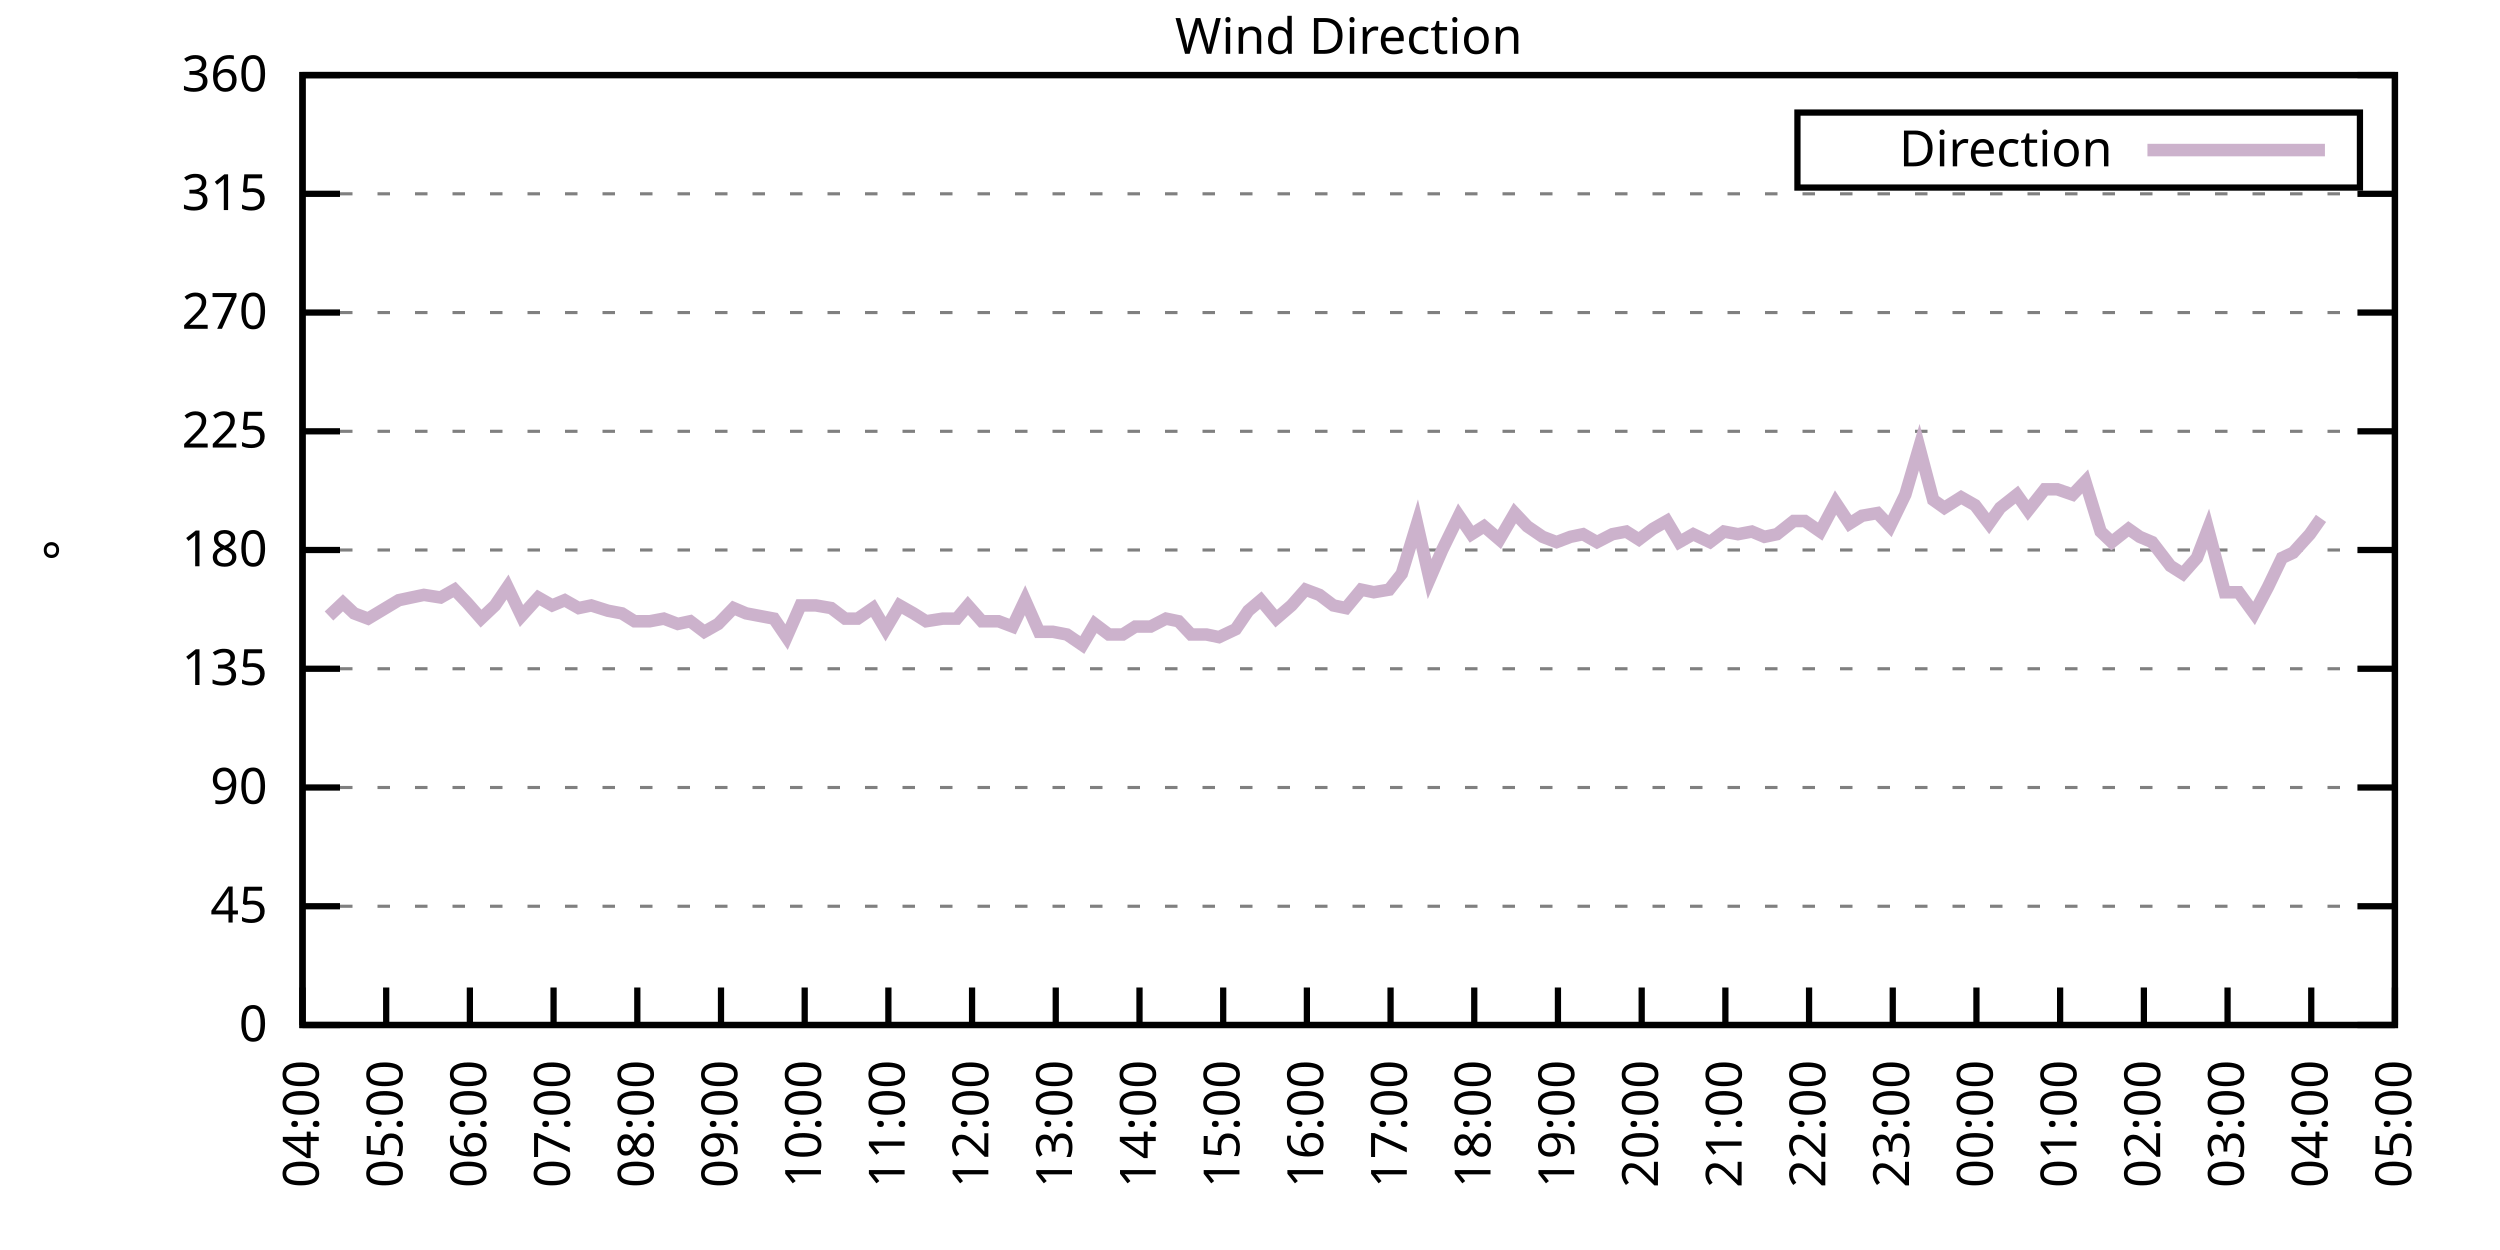
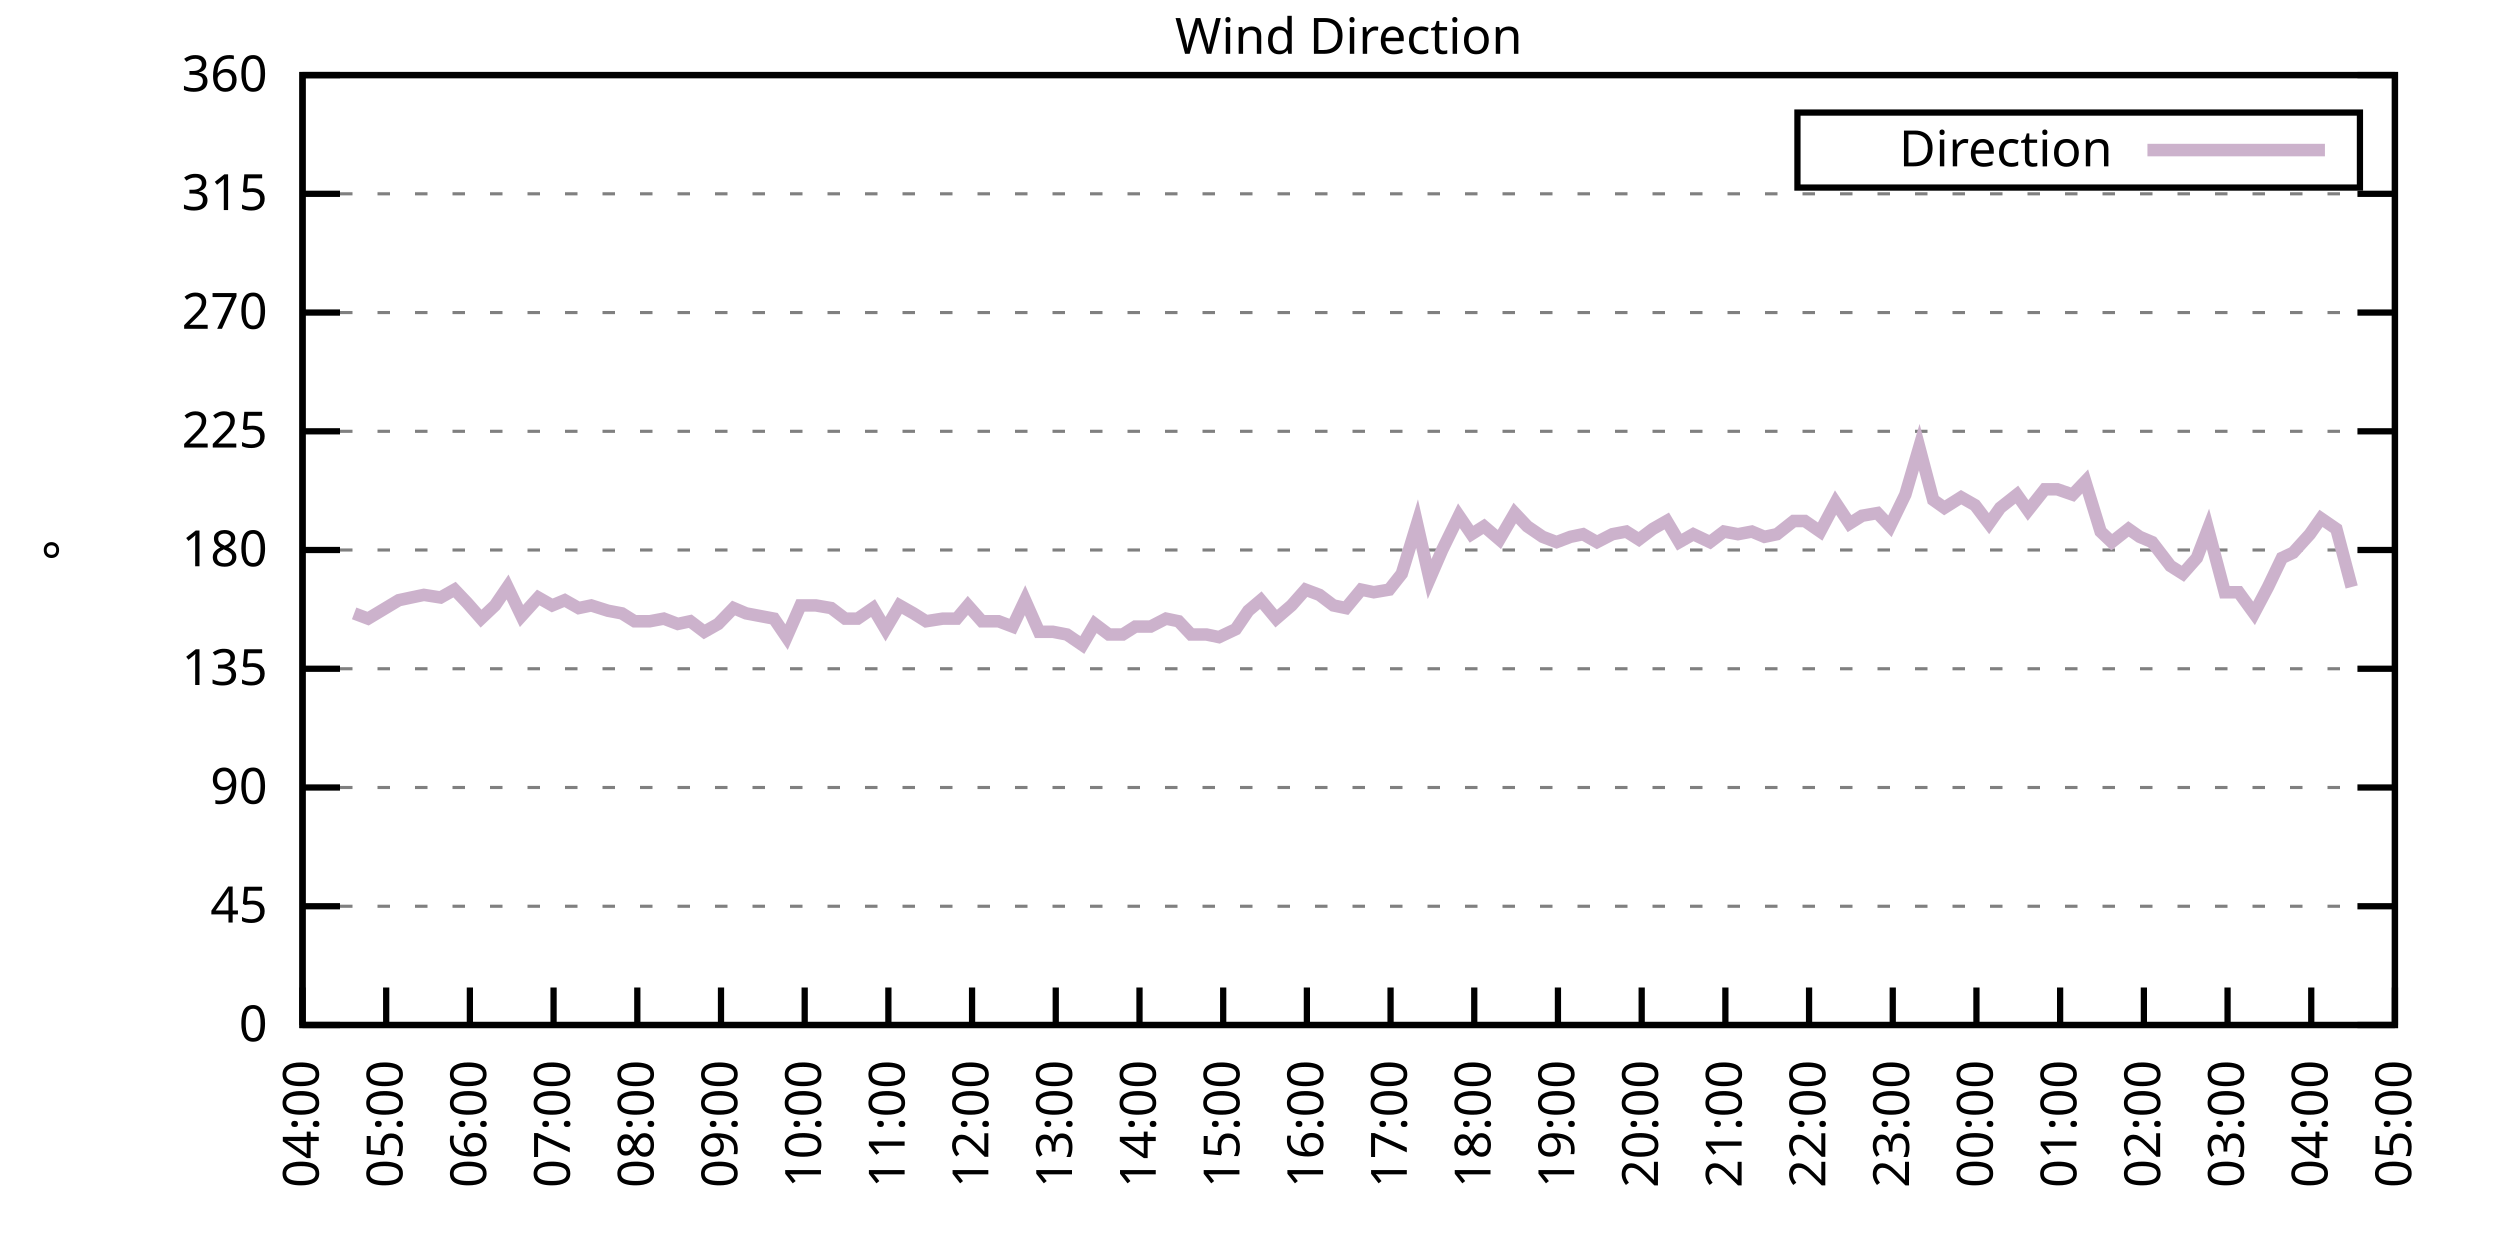
<svg xmlns="http://www.w3.org/2000/svg" xmlns:xlink="http://www.w3.org/1999/xlink" width="400" height="200" viewBox="0 0 400 200">
  <g id="gnuplot_canvas">
    <rect x="0" y="0" width="400" height="200" fill="none" />
    <defs>
      <circle id="gpDot" r="0.5" stroke-width="0.5" stroke="currentColor" />
      <path id="gpPt0" stroke-width="0.333" stroke="currentColor" d="M-1,0 h2 M0,-1 v2" />
      <path id="gpPt1" stroke-width="0.333" stroke="currentColor" d="M-1,-1 L1,1 M1,-1 L-1,1" />
      <path id="gpPt2" stroke-width="0.333" stroke="currentColor" d="M-1,0 L1,0 M0,-1 L0,1 M-1,-1 L1,1 M-1,1 L1,-1" />
      <rect id="gpPt3" stroke-width="0.333" stroke="currentColor" x="-1" y="-1" width="2" height="2" />
      <rect id="gpPt4" stroke-width="0.333" stroke="currentColor" fill="currentColor" x="-1" y="-1" width="2" height="2" />
      <circle id="gpPt5" stroke-width="0.333" stroke="currentColor" cx="0" cy="0" r="1" />
      <use xlink:href="#gpPt5" id="gpPt6" fill="currentColor" stroke="none" />
      <path id="gpPt7" stroke-width="0.333" stroke="currentColor" d="M0,-1.33 L-1.33,0.67 L1.33,0.67 z" />
      <use xlink:href="#gpPt7" id="gpPt8" fill="currentColor" stroke="none" />
      <use xlink:href="#gpPt7" id="gpPt9" stroke="currentColor" transform="rotate(180)" />
      <use xlink:href="#gpPt9" id="gpPt10" fill="currentColor" stroke="none" />
      <use xlink:href="#gpPt3" id="gpPt11" stroke="currentColor" transform="rotate(45)" />
      <use xlink:href="#gpPt11" id="gpPt12" fill="currentColor" stroke="none" />
      <path id="gpPt13" stroke-width="0.333" stroke="currentColor" d="M0,1.330 L1.265,0.411 L0.782,-1.067 L-0.782,-1.076 L-1.265,0.411 z" />
      <use xlink:href="#gpPt13" id="gpPt14" fill="currentColor" stroke="none" />
      <filter id="textbox" filterUnits="objectBoundingBox" x="0" y="0" height="1" width="1">
        <feFlood flood-color="white" flood-opacity="1" result="bgnd" />
        <feComposite in="SourceGraphic" in2="bgnd" operator="atop" />
      </filter>
      <filter id="greybox" filterUnits="objectBoundingBox" x="0" y="0" height="1" width="1">
        <feFlood flood-color="lightgrey" flood-opacity="1" result="grey" />
        <feComposite in="SourceGraphic" in2="grey" operator="atop" />
      </filter>
    </defs>
    <g fill="none" color="white" stroke="currentColor" stroke-width="1.00" stroke-linecap="butt" stroke-linejoin="miter">
</g>
    <g fill="none" color="black" stroke="currentColor" stroke-width="1.00" stroke-linecap="butt" stroke-linejoin="miter">
      <g stroke="none" shape-rendering="crispEdges">
        <polygon fill="rgb(255, 255, 255)" points="48.40,164.00 383.18,164.00 383.18,12.02 48.40,12.02 " />
      </g>
    </g>
    <g fill="none" color="black" stroke="currentColor" stroke-width="1.00" stroke-linecap="butt" stroke-linejoin="miter">
</g>
    <g fill="none" color="black" stroke="black" stroke-width="0.50" stroke-linecap="butt" stroke-linejoin="miter">
</g>
    <g fill="none" color="gray" stroke="currentColor" stroke-width="0.50" stroke-linecap="butt" stroke-linejoin="miter">
      <path stroke="gray" stroke-dasharray="2,4" class="gridline" d="M48.40,164.00 L383.19,164.00  " />
    </g>
    <g fill="none" color="gray" stroke="gray" stroke-width="1.00" stroke-linecap="butt" stroke-linejoin="miter">
</g>
    <g fill="none" color="black" stroke="currentColor" stroke-width="1.00" stroke-linecap="butt" stroke-linejoin="miter">
      <path stroke="black" d="M48.40,164.00 L54.40,164.00 M383.19,164.00 L377.19,164.00  " />
      <g transform="translate(42.80,166.60)" stroke="none" fill="black" font-family="Sans" font-size="8.00" text-anchor="end">
        <text>
          <tspan font-family="Sans"> 0</tspan>
        </text>
      </g>
    </g>
    <g fill="none" color="black" stroke="currentColor" stroke-width="1.00" stroke-linecap="butt" stroke-linejoin="miter">
</g>
    <g fill="none" color="black" stroke="black" stroke-width="0.50" stroke-linecap="butt" stroke-linejoin="miter">
</g>
    <g fill="none" color="gray" stroke="currentColor" stroke-width="0.50" stroke-linecap="butt" stroke-linejoin="miter">
      <path stroke="gray" stroke-dasharray="2,4" class="gridline" d="M48.40,145.00 L383.19,145.00  " />
    </g>
    <g fill="none" color="gray" stroke="gray" stroke-width="1.00" stroke-linecap="butt" stroke-linejoin="miter">
</g>
    <g fill="none" color="black" stroke="currentColor" stroke-width="1.00" stroke-linecap="butt" stroke-linejoin="miter">
      <path stroke="black" d="M48.40,145.00 L54.40,145.00 M383.19,145.00 L377.19,145.00  " />
      <g transform="translate(42.80,147.60)" stroke="none" fill="black" font-family="Sans" font-size="8.00" text-anchor="end">
        <text>
          <tspan font-family="Sans"> 45</tspan>
        </text>
      </g>
    </g>
    <g fill="none" color="black" stroke="currentColor" stroke-width="1.00" stroke-linecap="butt" stroke-linejoin="miter">
</g>
    <g fill="none" color="black" stroke="black" stroke-width="0.50" stroke-linecap="butt" stroke-linejoin="miter">
</g>
    <g fill="none" color="gray" stroke="currentColor" stroke-width="0.50" stroke-linecap="butt" stroke-linejoin="miter">
      <path stroke="gray" stroke-dasharray="2,4" class="gridline" d="M48.40,126.00 L383.19,126.00  " />
    </g>
    <g fill="none" color="gray" stroke="gray" stroke-width="1.00" stroke-linecap="butt" stroke-linejoin="miter">
</g>
    <g fill="none" color="black" stroke="currentColor" stroke-width="1.00" stroke-linecap="butt" stroke-linejoin="miter">
      <path stroke="black" d="M48.40,126.00 L54.40,126.00 M383.19,126.00 L377.19,126.00  " />
      <g transform="translate(42.80,128.60)" stroke="none" fill="black" font-family="Sans" font-size="8.00" text-anchor="end">
        <text>
          <tspan font-family="Sans"> 90</tspan>
        </text>
      </g>
    </g>
    <g fill="none" color="black" stroke="currentColor" stroke-width="1.00" stroke-linecap="butt" stroke-linejoin="miter">
</g>
    <g fill="none" color="black" stroke="black" stroke-width="0.50" stroke-linecap="butt" stroke-linejoin="miter">
</g>
    <g fill="none" color="gray" stroke="currentColor" stroke-width="0.50" stroke-linecap="butt" stroke-linejoin="miter">
      <path stroke="gray" stroke-dasharray="2,4" class="gridline" d="M48.40,107.00 L383.19,107.00  " />
    </g>
    <g fill="none" color="gray" stroke="gray" stroke-width="1.00" stroke-linecap="butt" stroke-linejoin="miter">
</g>
    <g fill="none" color="black" stroke="currentColor" stroke-width="1.00" stroke-linecap="butt" stroke-linejoin="miter">
      <path stroke="black" d="M48.40,107.00 L54.40,107.00 M383.19,107.00 L377.19,107.00  " />
      <g transform="translate(42.80,109.60)" stroke="none" fill="black" font-family="Sans" font-size="8.00" text-anchor="end">
        <text>
          <tspan font-family="Sans"> 135</tspan>
        </text>
      </g>
    </g>
    <g fill="none" color="black" stroke="currentColor" stroke-width="1.00" stroke-linecap="butt" stroke-linejoin="miter">
</g>
    <g fill="none" color="black" stroke="black" stroke-width="0.50" stroke-linecap="butt" stroke-linejoin="miter">
</g>
    <g fill="none" color="gray" stroke="currentColor" stroke-width="0.50" stroke-linecap="butt" stroke-linejoin="miter">
      <path stroke="gray" stroke-dasharray="2,4" class="gridline" d="M48.40,88.00 L383.19,88.00  " />
    </g>
    <g fill="none" color="gray" stroke="gray" stroke-width="1.00" stroke-linecap="butt" stroke-linejoin="miter">
</g>
    <g fill="none" color="black" stroke="currentColor" stroke-width="1.00" stroke-linecap="butt" stroke-linejoin="miter">
      <path stroke="black" d="M48.40,88.00 L54.40,88.00 M383.19,88.00 L377.19,88.00  " />
      <g transform="translate(42.80,90.60)" stroke="none" fill="black" font-family="Sans" font-size="8.00" text-anchor="end">
        <text>
          <tspan font-family="Sans"> 180</tspan>
        </text>
      </g>
    </g>
    <g fill="none" color="black" stroke="currentColor" stroke-width="1.00" stroke-linecap="butt" stroke-linejoin="miter">
</g>
    <g fill="none" color="black" stroke="black" stroke-width="0.50" stroke-linecap="butt" stroke-linejoin="miter">
</g>
    <g fill="none" color="gray" stroke="currentColor" stroke-width="0.50" stroke-linecap="butt" stroke-linejoin="miter">
      <path stroke="gray" stroke-dasharray="2,4" class="gridline" d="M48.40,69.01 L383.19,69.01  " />
    </g>
    <g fill="none" color="gray" stroke="gray" stroke-width="1.00" stroke-linecap="butt" stroke-linejoin="miter">
</g>
    <g fill="none" color="black" stroke="currentColor" stroke-width="1.00" stroke-linecap="butt" stroke-linejoin="miter">
      <path stroke="black" d="M48.40,69.01 L54.40,69.01 M383.19,69.01 L377.19,69.01  " />
      <g transform="translate(42.80,71.61)" stroke="none" fill="black" font-family="Sans" font-size="8.00" text-anchor="end">
        <text>
          <tspan font-family="Sans"> 225</tspan>
        </text>
      </g>
    </g>
    <g fill="none" color="black" stroke="currentColor" stroke-width="1.00" stroke-linecap="butt" stroke-linejoin="miter">
</g>
    <g fill="none" color="black" stroke="black" stroke-width="0.50" stroke-linecap="butt" stroke-linejoin="miter">
</g>
    <g fill="none" color="gray" stroke="currentColor" stroke-width="0.50" stroke-linecap="butt" stroke-linejoin="miter">
      <path stroke="gray" stroke-dasharray="2,4" class="gridline" d="M48.40,50.01 L383.19,50.01  " />
    </g>
    <g fill="none" color="gray" stroke="gray" stroke-width="1.00" stroke-linecap="butt" stroke-linejoin="miter">
</g>
    <g fill="none" color="black" stroke="currentColor" stroke-width="1.00" stroke-linecap="butt" stroke-linejoin="miter">
      <path stroke="black" d="M48.40,50.01 L54.40,50.01 M383.19,50.01 L377.19,50.01  " />
      <g transform="translate(42.80,52.61)" stroke="none" fill="black" font-family="Sans" font-size="8.00" text-anchor="end">
        <text>
          <tspan font-family="Sans"> 270</tspan>
        </text>
      </g>
    </g>
    <g fill="none" color="black" stroke="currentColor" stroke-width="1.00" stroke-linecap="butt" stroke-linejoin="miter">
</g>
    <g fill="none" color="black" stroke="black" stroke-width="0.50" stroke-linecap="butt" stroke-linejoin="miter">
</g>
    <g fill="none" color="gray" stroke="currentColor" stroke-width="0.50" stroke-linecap="butt" stroke-linejoin="miter">
      <path stroke="gray" stroke-dasharray="2,4" class="gridline" d="M48.40,31.01 L383.19,31.01  " />
    </g>
    <g fill="none" color="gray" stroke="gray" stroke-width="1.00" stroke-linecap="butt" stroke-linejoin="miter">
</g>
    <g fill="none" color="black" stroke="currentColor" stroke-width="1.00" stroke-linecap="butt" stroke-linejoin="miter">
      <path stroke="black" d="M48.40,31.01 L54.40,31.01 M383.19,31.01 L377.19,31.01  " />
      <g transform="translate(42.80,33.61)" stroke="none" fill="black" font-family="Sans" font-size="8.00" text-anchor="end">
        <text>
          <tspan font-family="Sans"> 315</tspan>
        </text>
      </g>
    </g>
    <g fill="none" color="black" stroke="currentColor" stroke-width="1.00" stroke-linecap="butt" stroke-linejoin="miter">
</g>
    <g fill="none" color="black" stroke="black" stroke-width="0.50" stroke-linecap="butt" stroke-linejoin="miter">
</g>
    <g fill="none" color="gray" stroke="currentColor" stroke-width="0.50" stroke-linecap="butt" stroke-linejoin="miter">
      <path stroke="gray" stroke-dasharray="2,4" class="gridline" d="M48.40,12.01 L383.19,12.01  " />
    </g>
    <g fill="none" color="gray" stroke="gray" stroke-width="1.00" stroke-linecap="butt" stroke-linejoin="miter">
</g>
    <g fill="none" color="black" stroke="currentColor" stroke-width="1.00" stroke-linecap="butt" stroke-linejoin="miter">
      <path stroke="black" d="M48.40,12.01 L54.40,12.01 M383.19,12.01 L377.19,12.01  " />
      <g transform="translate(42.80,14.61)" stroke="none" fill="black" font-family="Sans" font-size="8.00" text-anchor="end">
        <text>
          <tspan font-family="Sans"> 360</tspan>
        </text>
      </g>
    </g>
    <g fill="none" color="black" stroke="currentColor" stroke-width="1.00" stroke-linecap="butt" stroke-linejoin="miter">
      <path stroke="black" d="M48.40,164.00 L48.40,158.00  " />
      <g transform="translate(51.00,169.60) rotate(270.00)" stroke="none" fill="black" font-family="Sans" font-size="8.00" text-anchor="end">
        <text>
          <tspan font-family="Sans">04:00</tspan>
        </text>
      </g>
    </g>
    <g fill="none" color="black" stroke="currentColor" stroke-width="1.00" stroke-linecap="butt" stroke-linejoin="miter">
      <path stroke="black" d="M61.79,164.00 L61.79,158.00  " />
      <g transform="translate(64.39,169.60) rotate(270.00)" stroke="none" fill="black" font-family="Sans" font-size="8.00" text-anchor="end">
        <text>
          <tspan font-family="Sans">05:00</tspan>
        </text>
      </g>
    </g>
    <g fill="none" color="black" stroke="currentColor" stroke-width="1.00" stroke-linecap="butt" stroke-linejoin="miter">
      <path stroke="black" d="M75.18,164.00 L75.18,158.00  " />
      <g transform="translate(77.78,169.60) rotate(270.00)" stroke="none" fill="black" font-family="Sans" font-size="8.00" text-anchor="end">
        <text>
          <tspan font-family="Sans">06:00</tspan>
        </text>
      </g>
    </g>
    <g fill="none" color="black" stroke="currentColor" stroke-width="1.00" stroke-linecap="butt" stroke-linejoin="miter">
      <path stroke="black" d="M88.57,164.00 L88.57,158.00  " />
      <g transform="translate(91.17,169.60) rotate(270.00)" stroke="none" fill="black" font-family="Sans" font-size="8.00" text-anchor="end">
        <text>
          <tspan font-family="Sans">07:00</tspan>
        </text>
      </g>
    </g>
    <g fill="none" color="black" stroke="currentColor" stroke-width="1.00" stroke-linecap="butt" stroke-linejoin="miter">
      <path stroke="black" d="M101.97,164.00 L101.97,158.00  " />
      <g transform="translate(104.57,169.60) rotate(270.00)" stroke="none" fill="black" font-family="Sans" font-size="8.00" text-anchor="end">
        <text>
          <tspan font-family="Sans">08:00</tspan>
        </text>
      </g>
    </g>
    <g fill="none" color="black" stroke="currentColor" stroke-width="1.00" stroke-linecap="butt" stroke-linejoin="miter">
      <path stroke="black" d="M115.36,164.00 L115.36,158.00  " />
      <g transform="translate(117.96,169.60) rotate(270.00)" stroke="none" fill="black" font-family="Sans" font-size="8.00" text-anchor="end">
        <text>
          <tspan font-family="Sans">09:00</tspan>
        </text>
      </g>
    </g>
    <g fill="none" color="black" stroke="currentColor" stroke-width="1.00" stroke-linecap="butt" stroke-linejoin="miter">
      <path stroke="black" d="M128.75,164.00 L128.75,158.00  " />
      <g transform="translate(131.35,169.60) rotate(270.00)" stroke="none" fill="black" font-family="Sans" font-size="8.00" text-anchor="end">
        <text>
          <tspan font-family="Sans">10:00</tspan>
        </text>
      </g>
    </g>
    <g fill="none" color="black" stroke="currentColor" stroke-width="1.00" stroke-linecap="butt" stroke-linejoin="miter">
      <path stroke="black" d="M142.14,164.00 L142.14,158.00  " />
      <g transform="translate(144.74,169.60) rotate(270.00)" stroke="none" fill="black" font-family="Sans" font-size="8.00" text-anchor="end">
        <text>
          <tspan font-family="Sans">11:00</tspan>
        </text>
      </g>
    </g>
    <g fill="none" color="black" stroke="currentColor" stroke-width="1.00" stroke-linecap="butt" stroke-linejoin="miter">
      <path stroke="black" d="M155.53,164.00 L155.53,158.00  " />
      <g transform="translate(158.13,169.60) rotate(270.00)" stroke="none" fill="black" font-family="Sans" font-size="8.00" text-anchor="end">
        <text>
          <tspan font-family="Sans">12:00</tspan>
        </text>
      </g>
    </g>
    <g fill="none" color="black" stroke="currentColor" stroke-width="1.00" stroke-linecap="butt" stroke-linejoin="miter">
      <path stroke="black" d="M168.92,164.00 L168.92,158.00  " />
      <g transform="translate(171.52,169.60) rotate(270.00)" stroke="none" fill="black" font-family="Sans" font-size="8.00" text-anchor="end">
        <text>
          <tspan font-family="Sans">13:00</tspan>
        </text>
      </g>
    </g>
    <g fill="none" color="black" stroke="currentColor" stroke-width="1.00" stroke-linecap="butt" stroke-linejoin="miter">
      <path stroke="black" d="M182.32,164.00 L182.32,158.00  " />
      <g transform="translate(184.92,169.60) rotate(270.00)" stroke="none" fill="black" font-family="Sans" font-size="8.00" text-anchor="end">
        <text>
          <tspan font-family="Sans">14:00</tspan>
        </text>
      </g>
    </g>
    <g fill="none" color="black" stroke="currentColor" stroke-width="1.00" stroke-linecap="butt" stroke-linejoin="miter">
      <path stroke="black" d="M195.71,164.00 L195.71,158.00  " />
      <g transform="translate(198.31,169.60) rotate(270.00)" stroke="none" fill="black" font-family="Sans" font-size="8.00" text-anchor="end">
        <text>
          <tspan font-family="Sans">15:00</tspan>
        </text>
      </g>
    </g>
    <g fill="none" color="black" stroke="currentColor" stroke-width="1.00" stroke-linecap="butt" stroke-linejoin="miter">
      <path stroke="black" d="M209.10,164.00 L209.10,158.00  " />
      <g transform="translate(211.70,169.60) rotate(270.00)" stroke="none" fill="black" font-family="Sans" font-size="8.00" text-anchor="end">
        <text>
          <tspan font-family="Sans">16:00</tspan>
        </text>
      </g>
    </g>
    <g fill="none" color="black" stroke="currentColor" stroke-width="1.00" stroke-linecap="butt" stroke-linejoin="miter">
      <path stroke="black" d="M222.49,164.00 L222.49,158.00  " />
      <g transform="translate(225.09,169.60) rotate(270.00)" stroke="none" fill="black" font-family="Sans" font-size="8.00" text-anchor="end">
        <text>
          <tspan font-family="Sans">17:00</tspan>
        </text>
      </g>
    </g>
    <g fill="none" color="black" stroke="currentColor" stroke-width="1.00" stroke-linecap="butt" stroke-linejoin="miter">
      <path stroke="black" d="M235.88,164.00 L235.88,158.00  " />
      <g transform="translate(238.48,169.60) rotate(270.00)" stroke="none" fill="black" font-family="Sans" font-size="8.00" text-anchor="end">
        <text>
          <tspan font-family="Sans">18:00</tspan>
        </text>
      </g>
    </g>
    <g fill="none" color="black" stroke="currentColor" stroke-width="1.00" stroke-linecap="butt" stroke-linejoin="miter">
      <path stroke="black" d="M249.27,164.00 L249.27,158.00  " />
      <g transform="translate(251.87,169.60) rotate(270.00)" stroke="none" fill="black" font-family="Sans" font-size="8.00" text-anchor="end">
        <text>
          <tspan font-family="Sans">19:00</tspan>
        </text>
      </g>
    </g>
    <g fill="none" color="black" stroke="currentColor" stroke-width="1.00" stroke-linecap="butt" stroke-linejoin="miter">
      <path stroke="black" d="M262.67,164.00 L262.67,158.00  " />
      <g transform="translate(265.27,169.60) rotate(270.00)" stroke="none" fill="black" font-family="Sans" font-size="8.00" text-anchor="end">
        <text>
          <tspan font-family="Sans">20:00</tspan>
        </text>
      </g>
    </g>
    <g fill="none" color="black" stroke="currentColor" stroke-width="1.00" stroke-linecap="butt" stroke-linejoin="miter">
      <path stroke="black" d="M276.06,164.00 L276.06,158.00  " />
      <g transform="translate(278.66,169.60) rotate(270.00)" stroke="none" fill="black" font-family="Sans" font-size="8.00" text-anchor="end">
        <text>
          <tspan font-family="Sans">21:00</tspan>
        </text>
      </g>
    </g>
    <g fill="none" color="black" stroke="currentColor" stroke-width="1.00" stroke-linecap="butt" stroke-linejoin="miter">
      <path stroke="black" d="M289.45,164.00 L289.45,158.00  " />
      <g transform="translate(292.05,169.60) rotate(270.00)" stroke="none" fill="black" font-family="Sans" font-size="8.00" text-anchor="end">
        <text>
          <tspan font-family="Sans">22:00</tspan>
        </text>
      </g>
    </g>
    <g fill="none" color="black" stroke="currentColor" stroke-width="1.00" stroke-linecap="butt" stroke-linejoin="miter">
      <path stroke="black" d="M302.84,164.00 L302.84,158.00  " />
      <g transform="translate(305.44,169.60) rotate(270.00)" stroke="none" fill="black" font-family="Sans" font-size="8.00" text-anchor="end">
        <text>
          <tspan font-family="Sans">23:00</tspan>
        </text>
      </g>
    </g>
    <g fill="none" color="black" stroke="currentColor" stroke-width="1.00" stroke-linecap="butt" stroke-linejoin="miter">
      <path stroke="black" d="M316.23,164.00 L316.23,158.00  " />
      <g transform="translate(318.83,169.60) rotate(270.00)" stroke="none" fill="black" font-family="Sans" font-size="8.00" text-anchor="end">
        <text>
          <tspan font-family="Sans">00:00</tspan>
        </text>
      </g>
    </g>
    <g fill="none" color="black" stroke="currentColor" stroke-width="1.00" stroke-linecap="butt" stroke-linejoin="miter">
      <path stroke="black" d="M329.62,164.00 L329.62,158.00  " />
      <g transform="translate(332.22,169.60) rotate(270.00)" stroke="none" fill="black" font-family="Sans" font-size="8.00" text-anchor="end">
        <text>
          <tspan font-family="Sans">01:00</tspan>
        </text>
      </g>
    </g>
    <g fill="none" color="black" stroke="currentColor" stroke-width="1.00" stroke-linecap="butt" stroke-linejoin="miter">
      <path stroke="black" d="M343.02,164.00 L343.02,158.00  " />
      <g transform="translate(345.62,169.60) rotate(270.00)" stroke="none" fill="black" font-family="Sans" font-size="8.00" text-anchor="end">
        <text>
          <tspan font-family="Sans">02:00</tspan>
        </text>
      </g>
    </g>
    <g fill="none" color="black" stroke="currentColor" stroke-width="1.00" stroke-linecap="butt" stroke-linejoin="miter">
      <path stroke="black" d="M356.41,164.00 L356.41,158.00  " />
      <g transform="translate(359.01,169.60) rotate(270.00)" stroke="none" fill="black" font-family="Sans" font-size="8.00" text-anchor="end">
        <text>
          <tspan font-family="Sans">03:00</tspan>
        </text>
      </g>
    </g>
    <g fill="none" color="black" stroke="currentColor" stroke-width="1.00" stroke-linecap="butt" stroke-linejoin="miter">
      <path stroke="black" d="M369.80,164.00 L369.80,158.00  " />
      <g transform="translate(372.40,169.60) rotate(270.00)" stroke="none" fill="black" font-family="Sans" font-size="8.00" text-anchor="end">
        <text>
          <tspan font-family="Sans">04:00</tspan>
        </text>
      </g>
    </g>
    <g fill="none" color="black" stroke="currentColor" stroke-width="1.00" stroke-linecap="butt" stroke-linejoin="miter">
      <path stroke="black" d="M383.19,164.00 L383.19,158.00  " />
      <g transform="translate(385.79,169.60) rotate(270.00)" stroke="none" fill="black" font-family="Sans" font-size="8.00" text-anchor="end">
        <text>
          <tspan font-family="Sans">05:00</tspan>
        </text>
      </g>
    </g>
    <g fill="none" color="black" stroke="currentColor" stroke-width="1.00" stroke-linecap="butt" stroke-linejoin="miter">
</g>
    <g fill="none" color="black" stroke="currentColor" stroke-width="1.00" stroke-linecap="butt" stroke-linejoin="miter">
      <path stroke="black" d="M48.40,12.01 L48.40,164.00 L383.19,164.00 L383.19,12.01 L48.40,12.01 Z  " />
    </g>
    <g fill="none" color="black" stroke="currentColor" stroke-width="1.00" stroke-linecap="butt" stroke-linejoin="miter">
</g>
    <g fill="none" color="black" stroke="currentColor" stroke-width="1.00" stroke-linecap="butt" stroke-linejoin="miter">
      <path stroke="black" d="M287.59,30.01 L287.59,18.01 L377.59,18.01 L377.59,30.01 L287.59,30.01 Z  " />
    </g>
    <g id="Wind_direction_plot_1">
      <g fill="none" color="white" stroke="black" stroke-width="2.00" stroke-linecap="butt" stroke-linejoin="miter">
</g>
      <g fill="none" color="black" stroke="currentColor" stroke-width="2.00" stroke-linecap="butt" stroke-linejoin="miter">
        <g transform="translate(337.99,26.61)" stroke="none" fill="black" font-family="Sans" font-size="8.00" text-anchor="end">
          <text>
            <tspan font-family="Sans">Direction</tspan>
          </text>
        </g>
      </g>
      <g fill="none" color="black" stroke="currentColor" stroke-width="2.00" stroke-linecap="butt" stroke-linejoin="miter">
-         <path stroke="rgb(204, 178, 204)" d="M343.59,24.01 L371.99,24.01 M52.64,98.56 L54.87,96.45 L56.66,98.14 L58.89,98.98 L63.80,96.03 L65.81,95.60   L67.82,95.18 L70.50,95.60 L72.73,94.34 L74.74,96.45 L76.97,98.98 L79.20,96.87 L81.21,93.92 L83.44,98.56   L86.12,95.60 L88.35,96.87 L90.36,96.03 L92.59,97.29 L94.60,96.87 L97.28,97.72 L99.51,98.14 L101.52,99.40   L103.98,99.40 L106.21,98.98 L108.44,99.83 L110.45,99.40 L112.68,101.09 L114.91,99.83 L117.37,97.29 L119.38,98.14   L121.61,98.56 L123.84,98.98 L125.85,101.94 L128.08,96.87 L130.54,96.87 L132.99,97.29 L135.22,98.98 L137.23,98.98   L139.69,97.29 L141.69,100.67 L143.93,96.87 L146.16,98.14 L148.17,99.40 L150.85,98.98 L153.08,98.98 L154.86,96.87   L157.10,99.40 L159.77,99.40 L162.01,100.25 L164.01,96.03 L166.25,101.09 L168.48,101.09 L170.71,101.52 L173.17,103.20   L175.17,99.83 L177.41,101.52 L179.64,101.52 L181.65,100.25 L184.10,100.25 L186.56,98.98 L188.57,99.40 L190.57,101.52   L193.03,101.52 L195.04,101.94 L197.72,100.67 L199.73,97.72 L201.73,96.03 L204.19,98.98 L206.64,96.87 L208.88,94.34   L211.11,95.18 L213.34,96.87 L215.35,97.29 L217.80,94.34 L219.81,94.76 L222.27,94.34 L224.28,91.80 L226.73,83.78   L228.74,92.65 L230.75,88.00 L233.43,82.52 L235.44,85.47 L237.44,84.21 L239.90,86.32 L242.36,82.09 L244.36,84.21   L246.82,85.89 L249.05,86.74 L251.28,85.89 L253.29,85.47 L255.52,86.74 L257.98,85.47 L260.21,85.05 L262.22,86.32   L264.45,84.63 L266.68,83.36 L268.69,86.74 L270.92,85.47 L273.60,86.74 L275.83,85.05 L278.07,85.47 L280.30,85.05   L282.31,85.89 L284.32,85.47 L286.99,83.36 L288.78,83.36 L291.23,85.05 L293.69,80.41 L295.92,83.78 L297.93,82.52   L300.39,82.09 L302.39,84.21 L304.85,79.14 L307.08,71.54 L309.31,79.98 L311.10,81.25 L313.78,79.56 L316.01,80.83   L318.24,83.78 L320.03,81.25 L322.70,79.14 L324.49,81.67 L327.17,78.29 L329.18,78.29 L331.63,79.14 L333.64,77.03   L336.10,85.05 L337.88,86.74 L340.56,84.63 L342.35,85.89 L344.35,86.74 L347.26,90.54 L349.26,91.80 L351.50,89.27   L353.28,84.63 L355.96,94.76 L358.19,94.76 L360.65,98.14 L362.88,93.92 L365.11,89.27 L366.90,88.43 L369.58,85.47   L371.36,82.94  " />
+         <path stroke="rgb(204, 178, 204)" d="M343.59,24.01 L371.99,24.01 M56.66,98.14 L58.89,98.98 L63.80,96.03 L65.81,95.60 L67.82,95.18 L70.50,95.60   L72.73,94.34 L74.74,96.45 L76.97,98.98 L79.20,96.87 L81.21,93.92 L83.44,98.56 L86.12,95.60 L88.35,96.87   L90.36,96.03 L92.59,97.29 L94.60,96.87 L97.28,97.72 L99.51,98.14 L101.52,99.40 L103.98,99.40 L106.21,98.98   L108.44,99.83 L110.45,99.40 L112.68,101.09 L114.91,99.83 L117.37,97.29 L119.38,98.14 L121.61,98.56 L123.84,98.98   L125.85,101.94 L128.08,96.87 L130.54,96.87 L132.99,97.29 L135.22,98.98 L137.23,98.98 L139.69,97.29 L141.69,100.67   L143.93,96.87 L146.16,98.14 L148.17,99.40 L150.85,98.98 L153.08,98.98 L154.86,96.87 L157.10,99.40 L159.77,99.40   L162.01,100.25 L164.01,96.03 L166.25,101.09 L168.48,101.09 L170.71,101.52 L173.17,103.20 L175.17,99.83 L177.41,101.52   L179.64,101.52 L181.65,100.25 L184.10,100.25 L186.56,98.98 L188.57,99.40 L190.57,101.52 L193.03,101.52 L195.04,101.94   L197.72,100.67 L199.73,97.72 L201.73,96.03 L204.19,98.98 L206.64,96.87 L208.88,94.34 L211.11,95.18 L213.34,96.87   L215.35,97.29 L217.80,94.34 L219.81,94.76 L222.27,94.34 L224.28,91.80 L226.73,83.78 L228.74,92.65 L230.75,88.00   L233.43,82.52 L235.44,85.47 L237.44,84.21 L239.90,86.32 L242.36,82.09 L244.36,84.21 L246.82,85.89 L249.05,86.74   L251.28,85.89 L253.29,85.47 L255.52,86.74 L257.98,85.47 L260.21,85.05 L262.22,86.32 L264.45,84.63 L266.68,83.36   L268.69,86.74 L270.92,85.47 L273.60,86.74 L275.83,85.05 L278.07,85.47 L280.30,85.05 L282.31,85.89 L284.32,85.47   L286.99,83.36 L288.78,83.36 L291.23,85.05 L293.69,80.41 L295.92,83.78 L297.93,82.52 L300.39,82.09 L302.39,84.21   L304.85,79.14 L307.08,71.54 L309.31,79.98 L311.10,81.25 L313.78,79.56 L316.01,80.83 L318.24,83.78 L320.03,81.25   L322.70,79.14 L324.49,81.67 L327.17,78.29 L329.18,78.29 L331.63,79.14 L333.64,77.03 L336.10,85.05 L337.88,86.74   L340.56,84.63 L342.35,85.89 L344.35,86.74 L347.26,90.54 L349.26,91.80 L351.50,89.27 L353.28,84.63 L355.96,94.76   L358.19,94.76 L360.65,98.14 L362.88,93.92 L365.11,89.27 L366.90,88.43 L369.58,85.47 L371.36,82.94 L373.82,84.63   L376.27,93.92  " />
      </g>
    </g>
    <g fill="none" color="black" stroke="currentColor" stroke-width="2.00" stroke-linecap="butt" stroke-linejoin="miter">
</g>
    <g fill="none" color="black" stroke="black" stroke-width="1.00" stroke-linecap="butt" stroke-linejoin="miter">
</g>
    <g fill="none" color="black" stroke="currentColor" stroke-width="1.00" stroke-linecap="butt" stroke-linejoin="miter">
      <path stroke="black" d="M48.40,12.01 L48.40,164.00 L383.19,164.00 L383.19,12.01 L48.40,12.01 Z  " />
      <g transform="translate(12.80,88.01) rotate(270.00)" stroke="none" fill="black" font-family="Sans" font-size="8.00" text-anchor="middle">
        <text>
          <tspan font-family="Sans">°</tspan>
        </text>
      </g>
    </g>
    <g fill="none" color="black" stroke="currentColor" stroke-width="1.00" stroke-linecap="butt" stroke-linejoin="miter">
</g>
    <g fill="none" color="black" stroke="currentColor" stroke-width="1.00" stroke-linecap="butt" stroke-linejoin="miter">
      <g transform="translate(215.79,8.61)" stroke="none" fill="black" font-family="Sans" font-size="8.00" text-anchor="middle">
        <text>
          <tspan font-family="Sans">Wind Direction</tspan>
        </text>
      </g>
    </g>
    <g fill="none" color="black" stroke="currentColor" stroke-width="1.00" stroke-linecap="butt" stroke-linejoin="miter">
</g>
  </g>
</svg>
